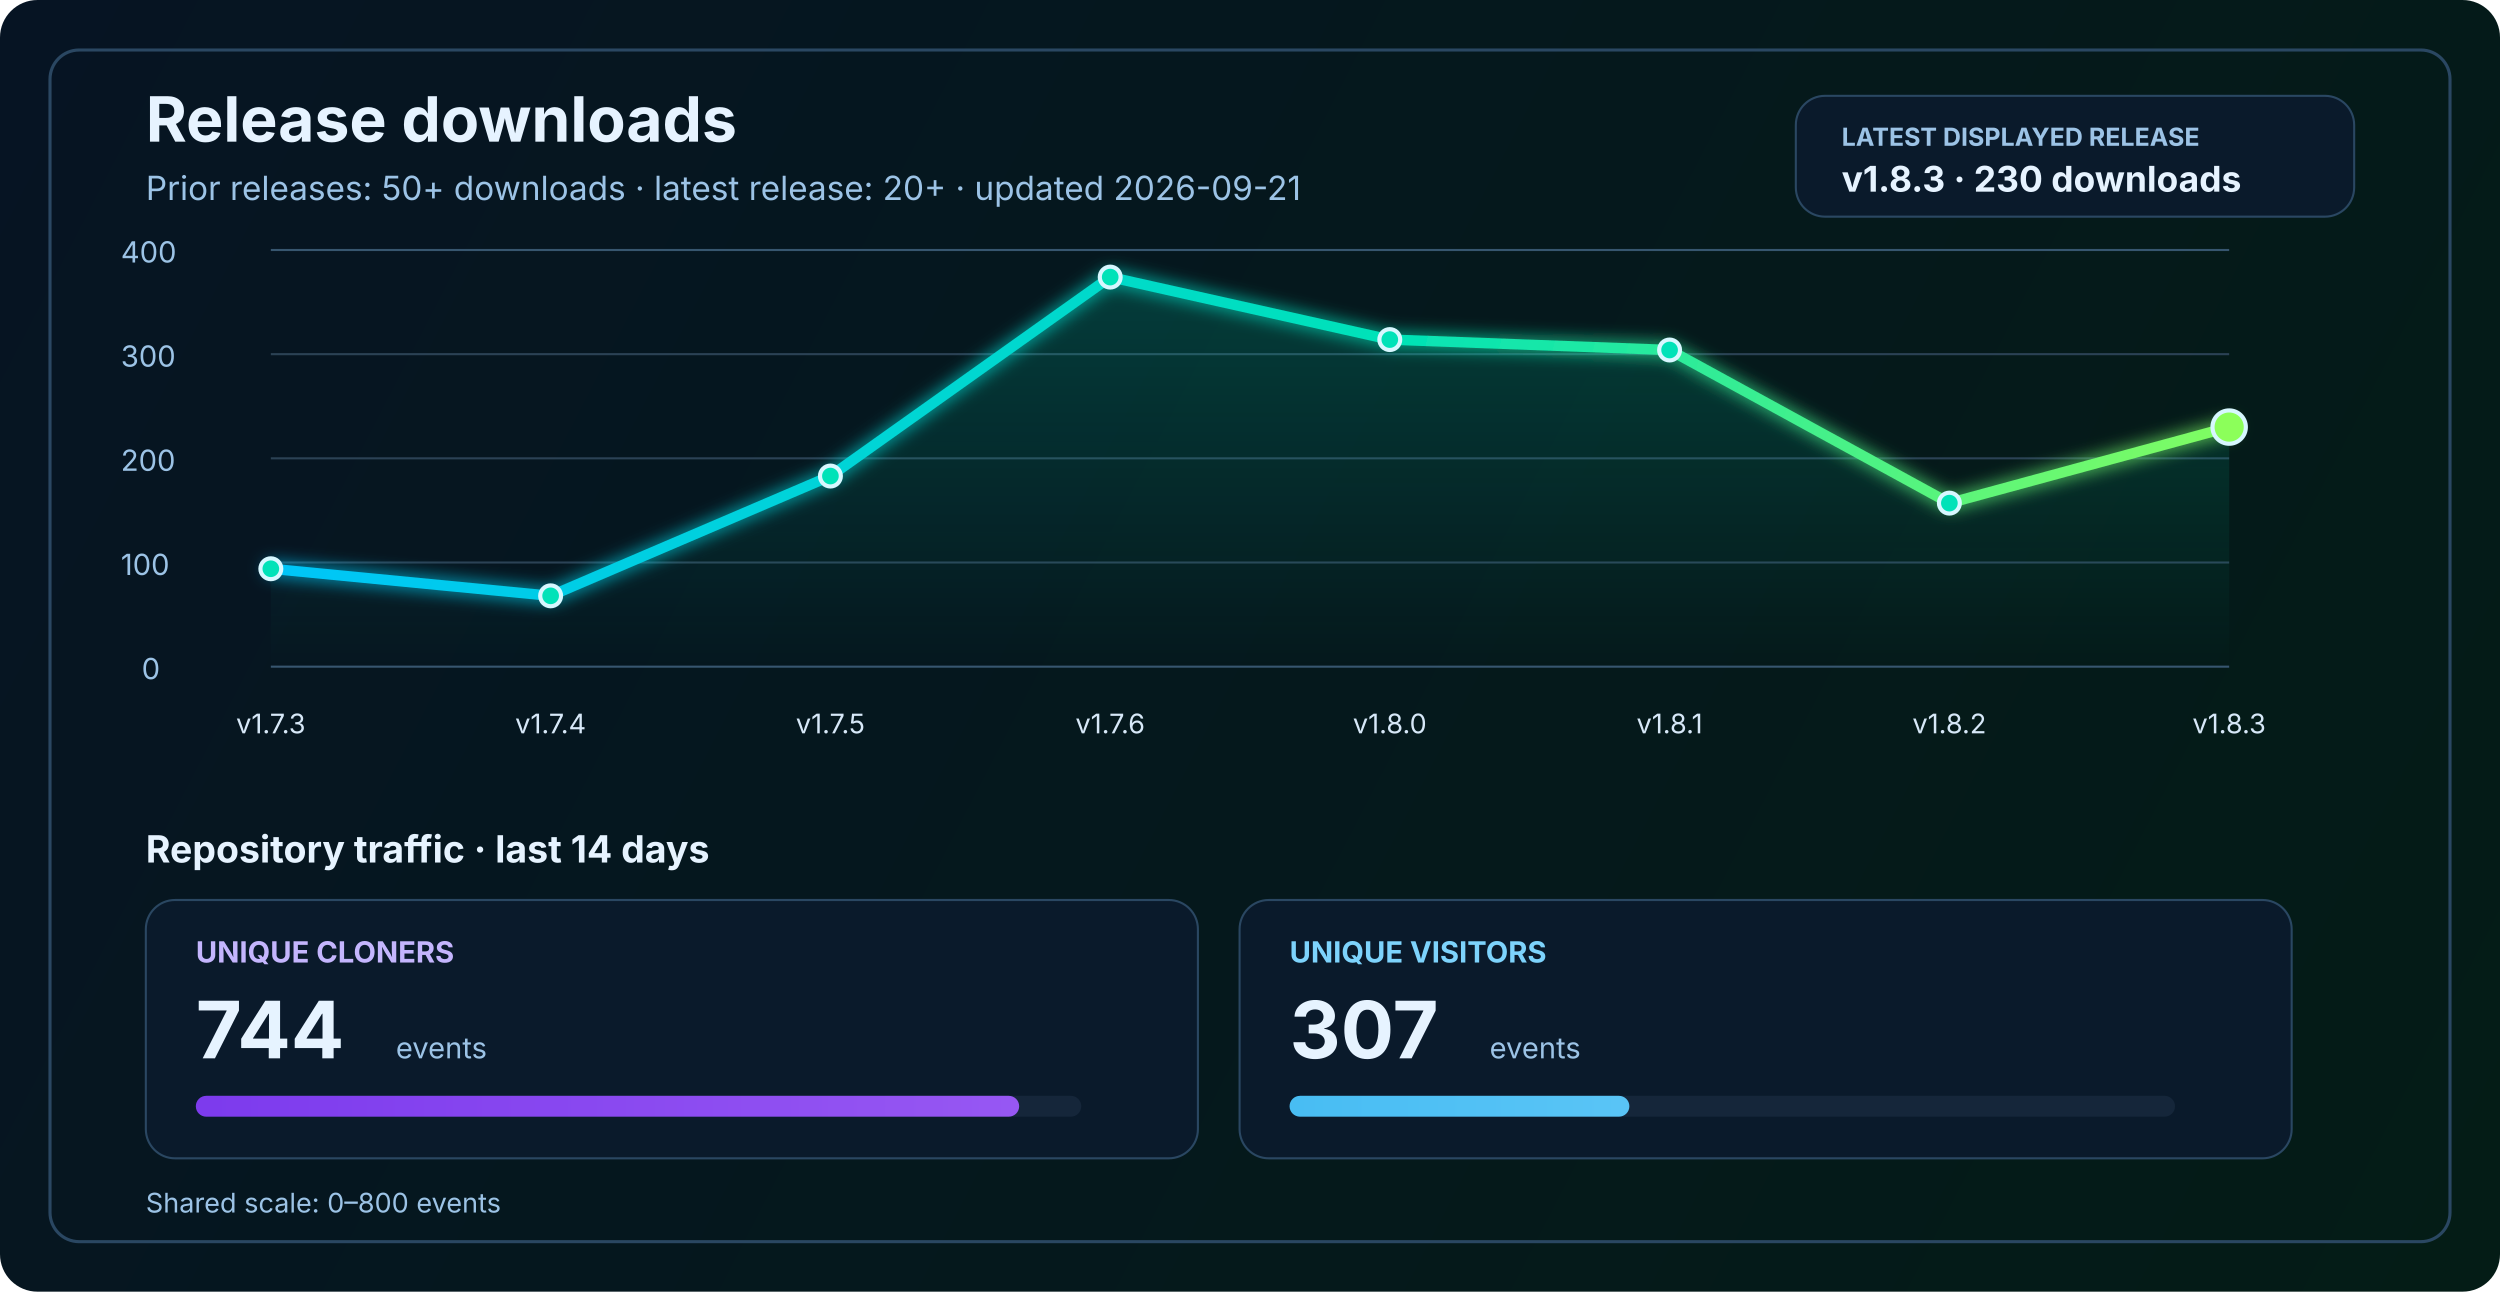
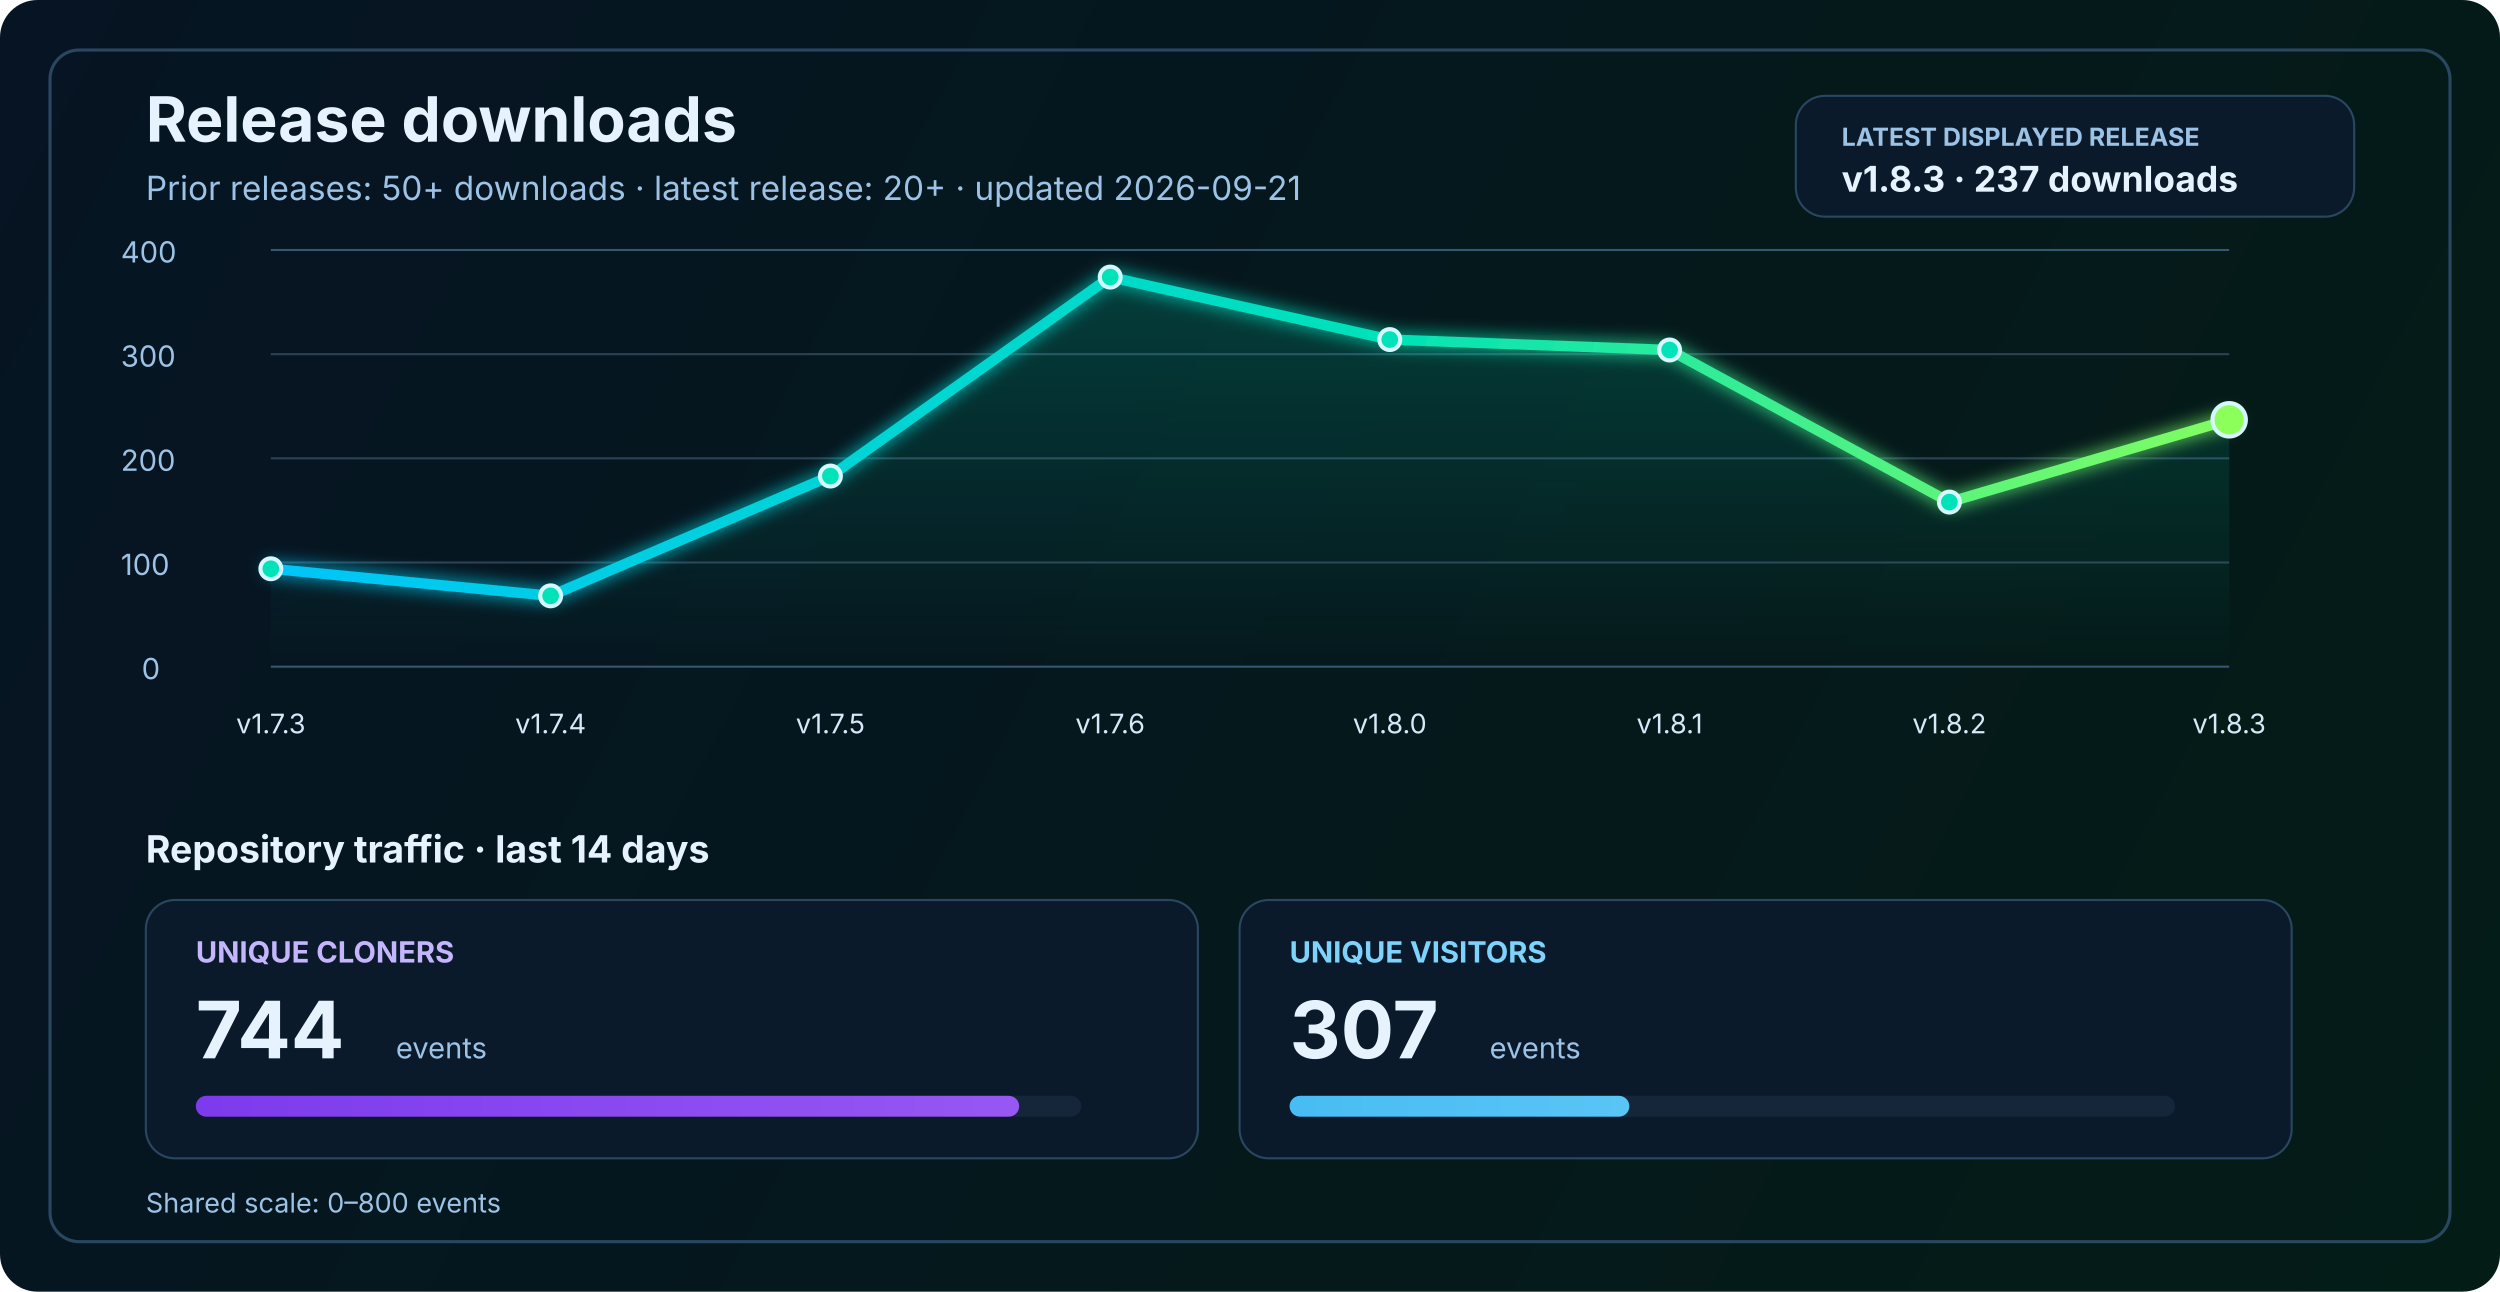
<svg xmlns="http://www.w3.org/2000/svg" width="1200" height="620" viewBox="0 0 1200 620" fill="none" role="img" aria-labelledby="title desc">
  <defs>
    <linearGradient id="bg" x1="0" y1="0" x2="1200" y2="620" gradientUnits="userSpaceOnUse">
      <stop stop-color="#061423" />
      <stop offset="1" stop-color="#041C16" />
    </linearGradient>
    <linearGradient id="line" x1="130" y1="86" x2="1070" y2="340" gradientUnits="userSpaceOnUse">
      <stop stop-color="#00C2FF" />
      <stop offset="0.55" stop-color="#00E2B8" />
      <stop offset="1" stop-color="#8CFF5A" />
    </linearGradient>
    <linearGradient id="area" x1="0" y1="120" x2="0" y2="320" gradientUnits="userSpaceOnUse">
      <stop stop-color="#00E2B8" stop-opacity="0.20" />
      <stop offset="1" stop-color="#00E2B8" stop-opacity="0" />
    </linearGradient>
    <linearGradient id="cloneFill" x1="86" y1="450" x2="1110" y2="450" gradientUnits="userSpaceOnUse">
      <stop stop-color="#7C3AED" />
      <stop offset="1" stop-color="#C084FC" />
    </linearGradient>
    <linearGradient id="viewFill" x1="86" y1="482" x2="1110" y2="482" gradientUnits="userSpaceOnUse">
      <stop stop-color="#0EA5E9" />
      <stop offset="1" stop-color="#7DD3FC" />
    </linearGradient>
    <filter id="glow" x="-50%" y="-50%" width="200%" height="200%">
      <feGaussianBlur stdDeviation="4" result="blur" />
      <feMerge>
        <feMergeNode in="blur" />
        <feMergeNode in="SourceGraphic" />
      </feMerge>
    </filter>
  </defs>
  <rect width="1200" height="620" rx="18" fill="url(#bg)" />
  <rect x="24" y="24" width="1152" height="572" rx="14" stroke="#2A4762" stroke-width="1.5" />
  <text x="70" y="68" fill="#E6F3FF" font-size="30" font-family="SF Pro Display, -apple-system, BlinkMacSystemFont, Segoe UI, sans-serif" font-weight="700">Release downloads</text>
  <text x="70" y="96" fill="#9CC3E6" font-size="16" font-family="SF Pro Text, -apple-system, BlinkMacSystemFont, Segoe UI, sans-serif">Prior releases: 50+ downloads · latest release: 20+ · updated 2026-09-21</text>
  <rect x="862" y="46" width="268" height="58" rx="14" fill="#0A1A2B" stroke="#2A4762" stroke-width="1" />
  <text x="884" y="70" fill="#9CC3E6" font-size="12" font-family="SF Pro Text, -apple-system, BlinkMacSystemFont, Segoe UI, sans-serif" font-weight="700">LATEST DISPLAYED RELEASE</text>
-   <text x="884" y="92" fill="#E6F3FF" font-size="17" font-family="SF Pro Text, -apple-system, BlinkMacSystemFont, Segoe UI, sans-serif" font-weight="700">v1.8.3 · 230 downloads</text>
+   <text x="884" y="92" fill="#E6F3FF" font-size="17" font-family="SF Pro Text, -apple-system, BlinkMacSystemFont, Segoe UI, sans-serif" font-weight="700">v1.8.3 · 237 downloads</text>
  <line x1="130" y1="320.0" x2="1070" y2="320.0" stroke="#37566F" stroke-width="1" />
  <line x1="130" y1="270.0" x2="1070" y2="270.0" stroke="#2B4255" stroke-width="1" />
  <line x1="130" y1="220.0" x2="1070" y2="220.0" stroke="#2B4255" stroke-width="1" />
  <line x1="130" y1="170.0" x2="1070" y2="170.0" stroke="#2B4255" stroke-width="1" />
  <line x1="130" y1="120.0" x2="1070" y2="120.0" stroke="#37566F" stroke-width="1" />
  <text x="68" y="326.0" fill="#9CC3E6" font-size="14" font-family="SF Pro Text, -apple-system, BlinkMacSystemFont, Segoe UI, sans-serif">0</text>
  <text x="58" y="276.0" fill="#9CC3E6" font-size="14" font-family="SF Pro Text, -apple-system, BlinkMacSystemFont, Segoe UI, sans-serif">100</text>
  <text x="58" y="226.0" fill="#9CC3E6" font-size="14" font-family="SF Pro Text, -apple-system, BlinkMacSystemFont, Segoe UI, sans-serif">200</text>
  <text x="58" y="176.0" fill="#9CC3E6" font-size="14" font-family="SF Pro Text, -apple-system, BlinkMacSystemFont, Segoe UI, sans-serif">300</text>
  <text x="58" y="126.0" fill="#9CC3E6" font-size="14" font-family="SF Pro Text, -apple-system, BlinkMacSystemFont, Segoe UI, sans-serif">400</text>
-   <path d="M 130.0 273.0 L 264.3 286.0 L 398.6 228.5 L 532.9 133.0 L 667.1 163.0 L 801.4 168.0 L 935.7 241.5 L 1070.0 205.0 L 1070 320 L 130 320 Z" fill="url(#area)" />
-   <polyline points="130.0,273.0 264.3,286.0 398.6,228.5 532.9,133.0 667.1,163.0 801.4,168.0 935.7,241.5 1070.0,205.0" fill="none" stroke="url(#line)" stroke-width="5" stroke-linecap="round" stroke-linejoin="round" filter="url(#glow)" />
+   <path d="M 130.0 273.0 L 264.3 286.0 L 398.6 228.5 L 532.9 133.0 L 667.1 163.0 L 801.4 168.0 L 935.7 241.0 L 1070.0 201.5 L 1070 320 L 130 320 Z" fill="url(#area)" />
+   <polyline points="130.0,273.0 264.3,286.0 398.6,228.5 532.9,133.0 667.1,163.0 801.4,168.0 935.7,241.0 1070.0,201.5" fill="none" stroke="url(#line)" stroke-width="5" stroke-linecap="round" stroke-linejoin="round" filter="url(#glow)" />
  <circle cx="130.0" cy="273.0" r="5" fill="#00E2B8" stroke="#D7F7FF" stroke-width="2" />
  <circle cx="264.3" cy="286.0" r="5" fill="#00E2B8" stroke="#D7F7FF" stroke-width="2" />
  <circle cx="398.6" cy="228.5" r="5" fill="#00E2B8" stroke="#D7F7FF" stroke-width="2" />
  <circle cx="532.9" cy="133.0" r="5" fill="#00E2B8" stroke="#D7F7FF" stroke-width="2" />
  <circle cx="667.1" cy="163.0" r="5" fill="#00E2B8" stroke="#D7F7FF" stroke-width="2" />
  <circle cx="801.4" cy="168.0" r="5" fill="#00E2B8" stroke="#D7F7FF" stroke-width="2" />
-   <circle cx="935.7" cy="241.5" r="5" fill="#00E2B8" stroke="#D7F7FF" stroke-width="2" />
-   <circle cx="1070.0" cy="205.0" r="8" fill="#8CFF5A" stroke="#D7F7FF" stroke-width="2" />
+   <circle cx="935.7" cy="241.0" r="5" fill="#00E2B8" stroke="#D7F7FF" stroke-width="2" />
+   <circle cx="1070.0" cy="201.5" r="8" fill="#8CFF5A" stroke="#D7F7FF" stroke-width="2" />
  <text x="130.0" y="352" text-anchor="middle" fill="#D7E8F8" font-size="13" font-family="SF Pro Text, -apple-system, BlinkMacSystemFont, Segoe UI, sans-serif">v1.7.3</text>
  <text x="264.3" y="352" text-anchor="middle" fill="#D7E8F8" font-size="13" font-family="SF Pro Text, -apple-system, BlinkMacSystemFont, Segoe UI, sans-serif">v1.7.4</text>
  <text x="398.6" y="352" text-anchor="middle" fill="#D7E8F8" font-size="13" font-family="SF Pro Text, -apple-system, BlinkMacSystemFont, Segoe UI, sans-serif">v1.7.5</text>
  <text x="532.9" y="352" text-anchor="middle" fill="#D7E8F8" font-size="13" font-family="SF Pro Text, -apple-system, BlinkMacSystemFont, Segoe UI, sans-serif">v1.7.6</text>
  <text x="667.1" y="352" text-anchor="middle" fill="#D7E8F8" font-size="13" font-family="SF Pro Text, -apple-system, BlinkMacSystemFont, Segoe UI, sans-serif">v1.8.0</text>
  <text x="801.4" y="352" text-anchor="middle" fill="#D7E8F8" font-size="13" font-family="SF Pro Text, -apple-system, BlinkMacSystemFont, Segoe UI, sans-serif">v1.8.1</text>
  <text x="935.7" y="352" text-anchor="middle" fill="#D7E8F8" font-size="13" font-family="SF Pro Text, -apple-system, BlinkMacSystemFont, Segoe UI, sans-serif">v1.8.2</text>
  <text x="1070.0" y="352" text-anchor="middle" fill="#D7E8F8" font-size="13" font-family="SF Pro Text, -apple-system, BlinkMacSystemFont, Segoe UI, sans-serif">v1.8.3</text>
  <text x="70" y="414" fill="#E6F3FF" font-size="18" font-family="SF Pro Text, -apple-system, BlinkMacSystemFont, Segoe UI, sans-serif" font-weight="700">Repository traffic · last 14 days</text>
  <rect x="70" y="432" width="505" height="124" rx="14" fill="#0A1A2B" stroke="#2A4762" stroke-width="1" />
  <text x="94" y="462" fill="#C4B5FD" font-size="14" font-family="SF Pro Text, -apple-system, BlinkMacSystemFont, Segoe UI, sans-serif" font-weight="700">UNIQUE CLONERS</text>
  <text x="94" y="508" fill="#E6F3FF" font-size="38" font-family="SF Pro Display, -apple-system, BlinkMacSystemFont, Segoe UI, sans-serif" font-weight="700">744</text>
  <text x="190" y="508" fill="#9CC3E6" font-size="14" font-family="SF Pro Text, -apple-system, BlinkMacSystemFont, Segoe UI, sans-serif">events</text>
  <rect x="94" y="526" width="425" height="10" rx="5" fill="#15263A" />
  <rect x="94" y="526" width="395.2" height="10" rx="5" fill="url(#cloneFill)" />
  <rect x="595" y="432" width="505" height="124" rx="14" fill="#0A1A2B" stroke="#2A4762" stroke-width="1" />
  <text x="619" y="462" fill="#7DD3FC" font-size="14" font-family="SF Pro Text, -apple-system, BlinkMacSystemFont, Segoe UI, sans-serif" font-weight="700">UNIQUE VISITORS</text>
  <text x="619" y="508" fill="#E6F3FF" font-size="38" font-family="SF Pro Display, -apple-system, BlinkMacSystemFont, Segoe UI, sans-serif" font-weight="700">307</text>
  <text x="715" y="508" fill="#9CC3E6" font-size="14" font-family="SF Pro Text, -apple-system, BlinkMacSystemFont, Segoe UI, sans-serif">events</text>
  <rect x="619" y="526" width="425" height="10" rx="5" fill="#15263A" />
  <rect x="619" y="526" width="163.1" height="10" rx="5" fill="url(#viewFill)" />
  <text x="70" y="582" fill="#9CC3E6" font-size="13" font-family="SF Pro Text, -apple-system, BlinkMacSystemFont, Segoe UI, sans-serif">Shared scale: 0–800 events</text>
</svg>
